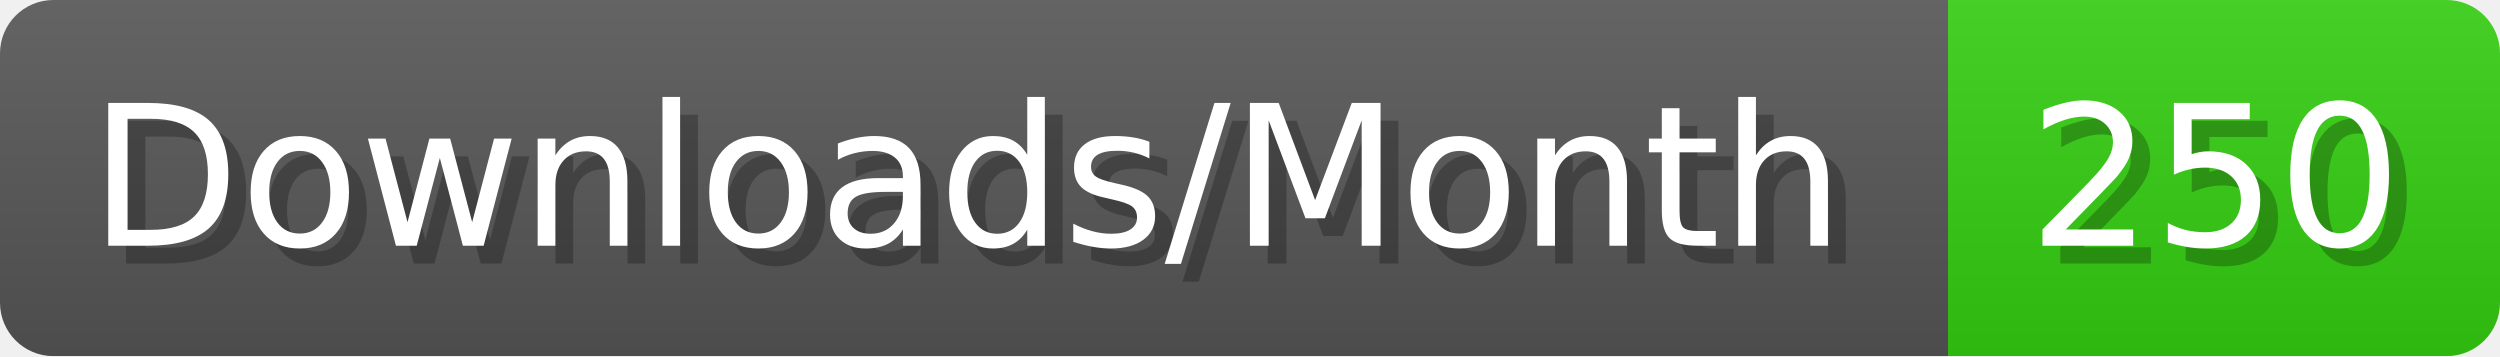
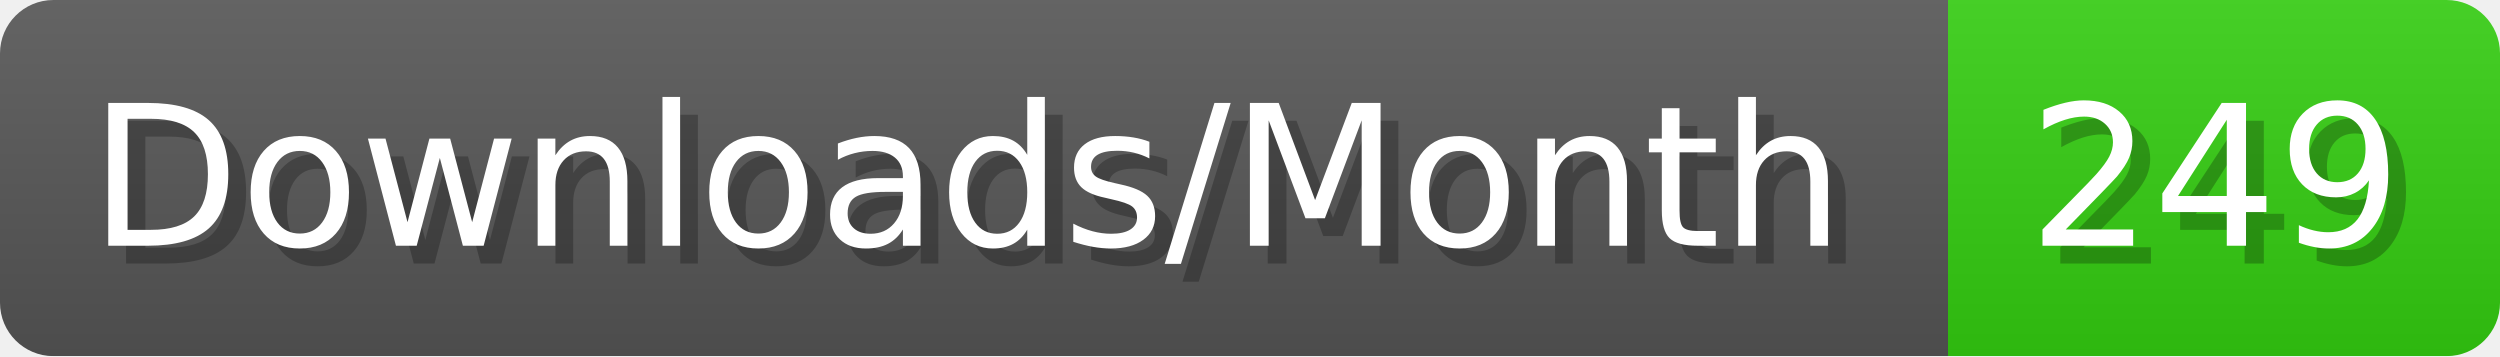
- <svg xmlns="http://www.w3.org/2000/svg" width="140.4" height="20" viewBox="0 0 1404 200" role="img" aria-label="Downloads/Month: 250">
+ <svg xmlns="http://www.w3.org/2000/svg" width="140.4" height="20" viewBox="0 0 1404 200" role="img" aria-label="Downloads/Month: 249">
  <linearGradient id="YlXUI" x2="0" y2="100%">
    <stop offset="0" stop-opacity=".1" stop-color="#EEE" />
    <stop offset="1" stop-opacity=".1" />
  </linearGradient>
  <mask id="JHhop">
    <rect width="1404" height="200" rx="30" fill="#FFF" />
  </mask>
  <g mask="url(#JHhop)">
    <rect width="1094" height="200" fill="#555" />
    <rect width="310" height="200" fill="#3C1" x="1094" />
    <rect width="1404" height="200" fill="url(#YlXUI)" />
  </g>
  <g aria-hidden="true" fill="#fff" text-anchor="start" font-family="Verdana,DejaVu Sans,sans-serif" font-size="110">
    <text x="60" y="148" textLength="994" fill="#000" opacity="0.25">Downloads/Month</text>
    <text x="50" y="138" textLength="994">Downloads/Month</text>
-     <text x="1149" y="148" textLength="210" fill="#000" opacity="0.25">250</text>
-     <text x="1139" y="138" textLength="210">250</text>
+     <text x="1149" y="148" textLength="210" fill="#000" opacity="0.25">249</text>
+     <text x="1139" y="138" textLength="210">249</text>
  </g>
</svg>
